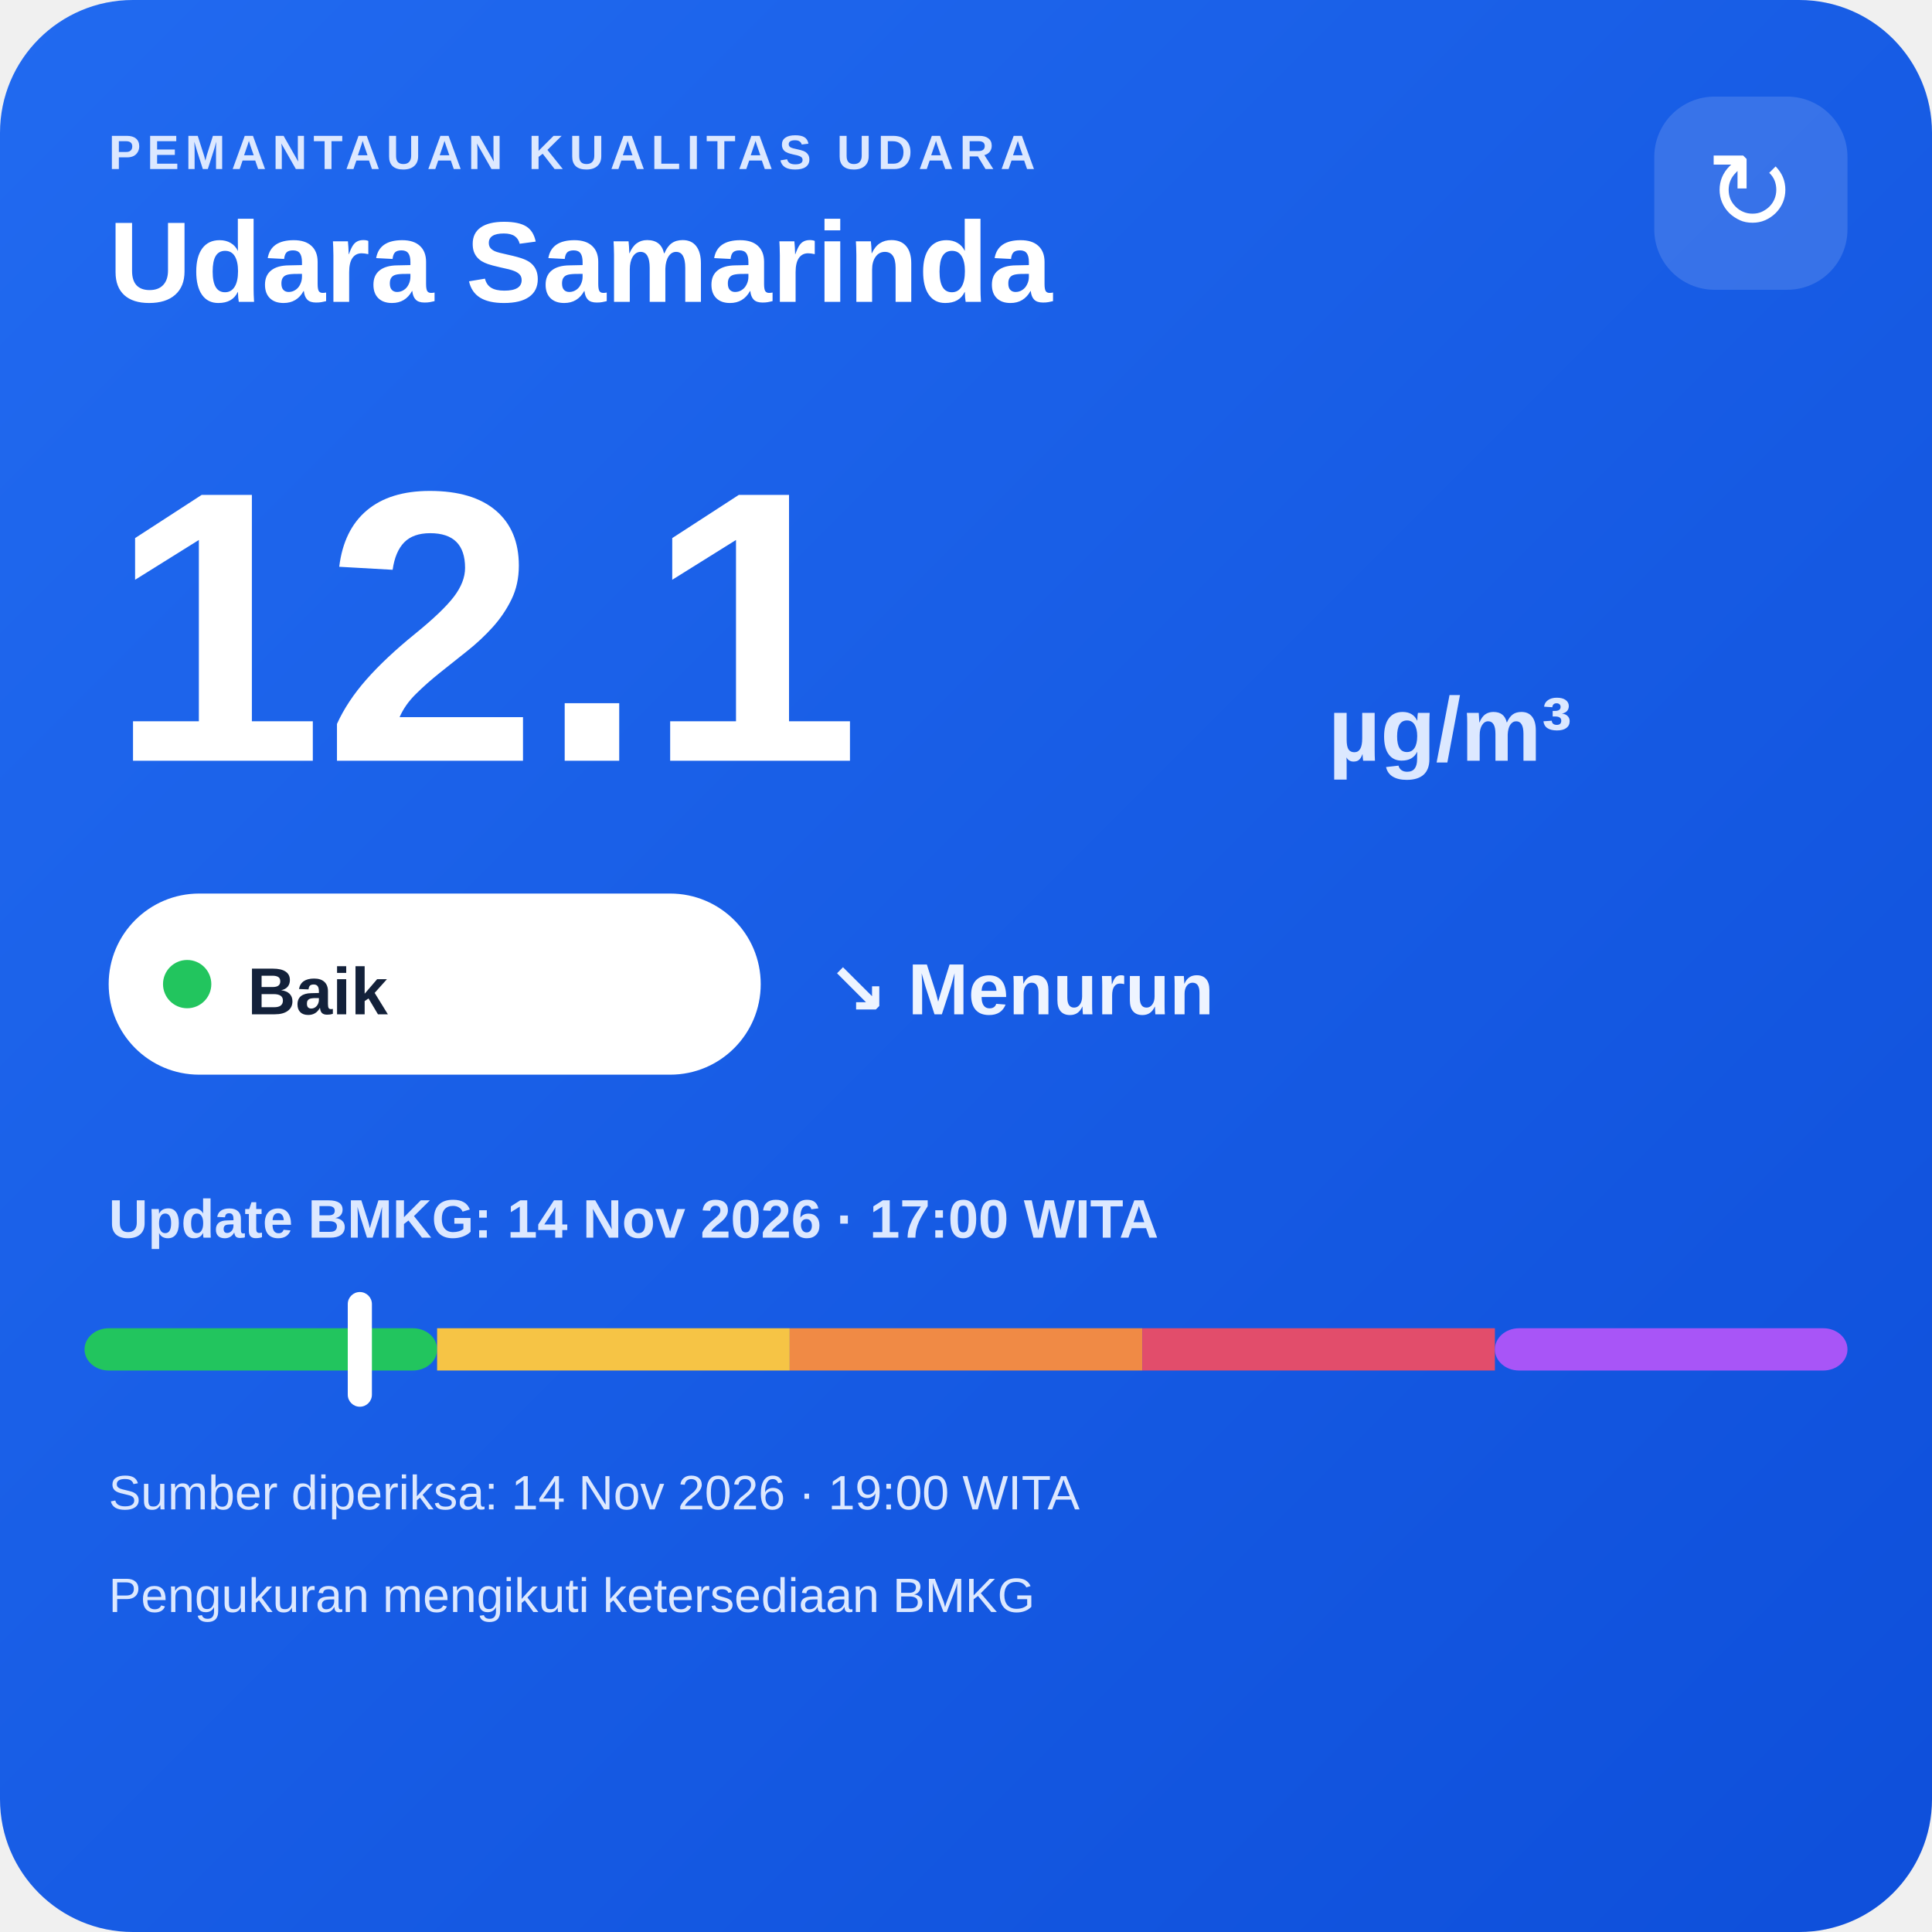
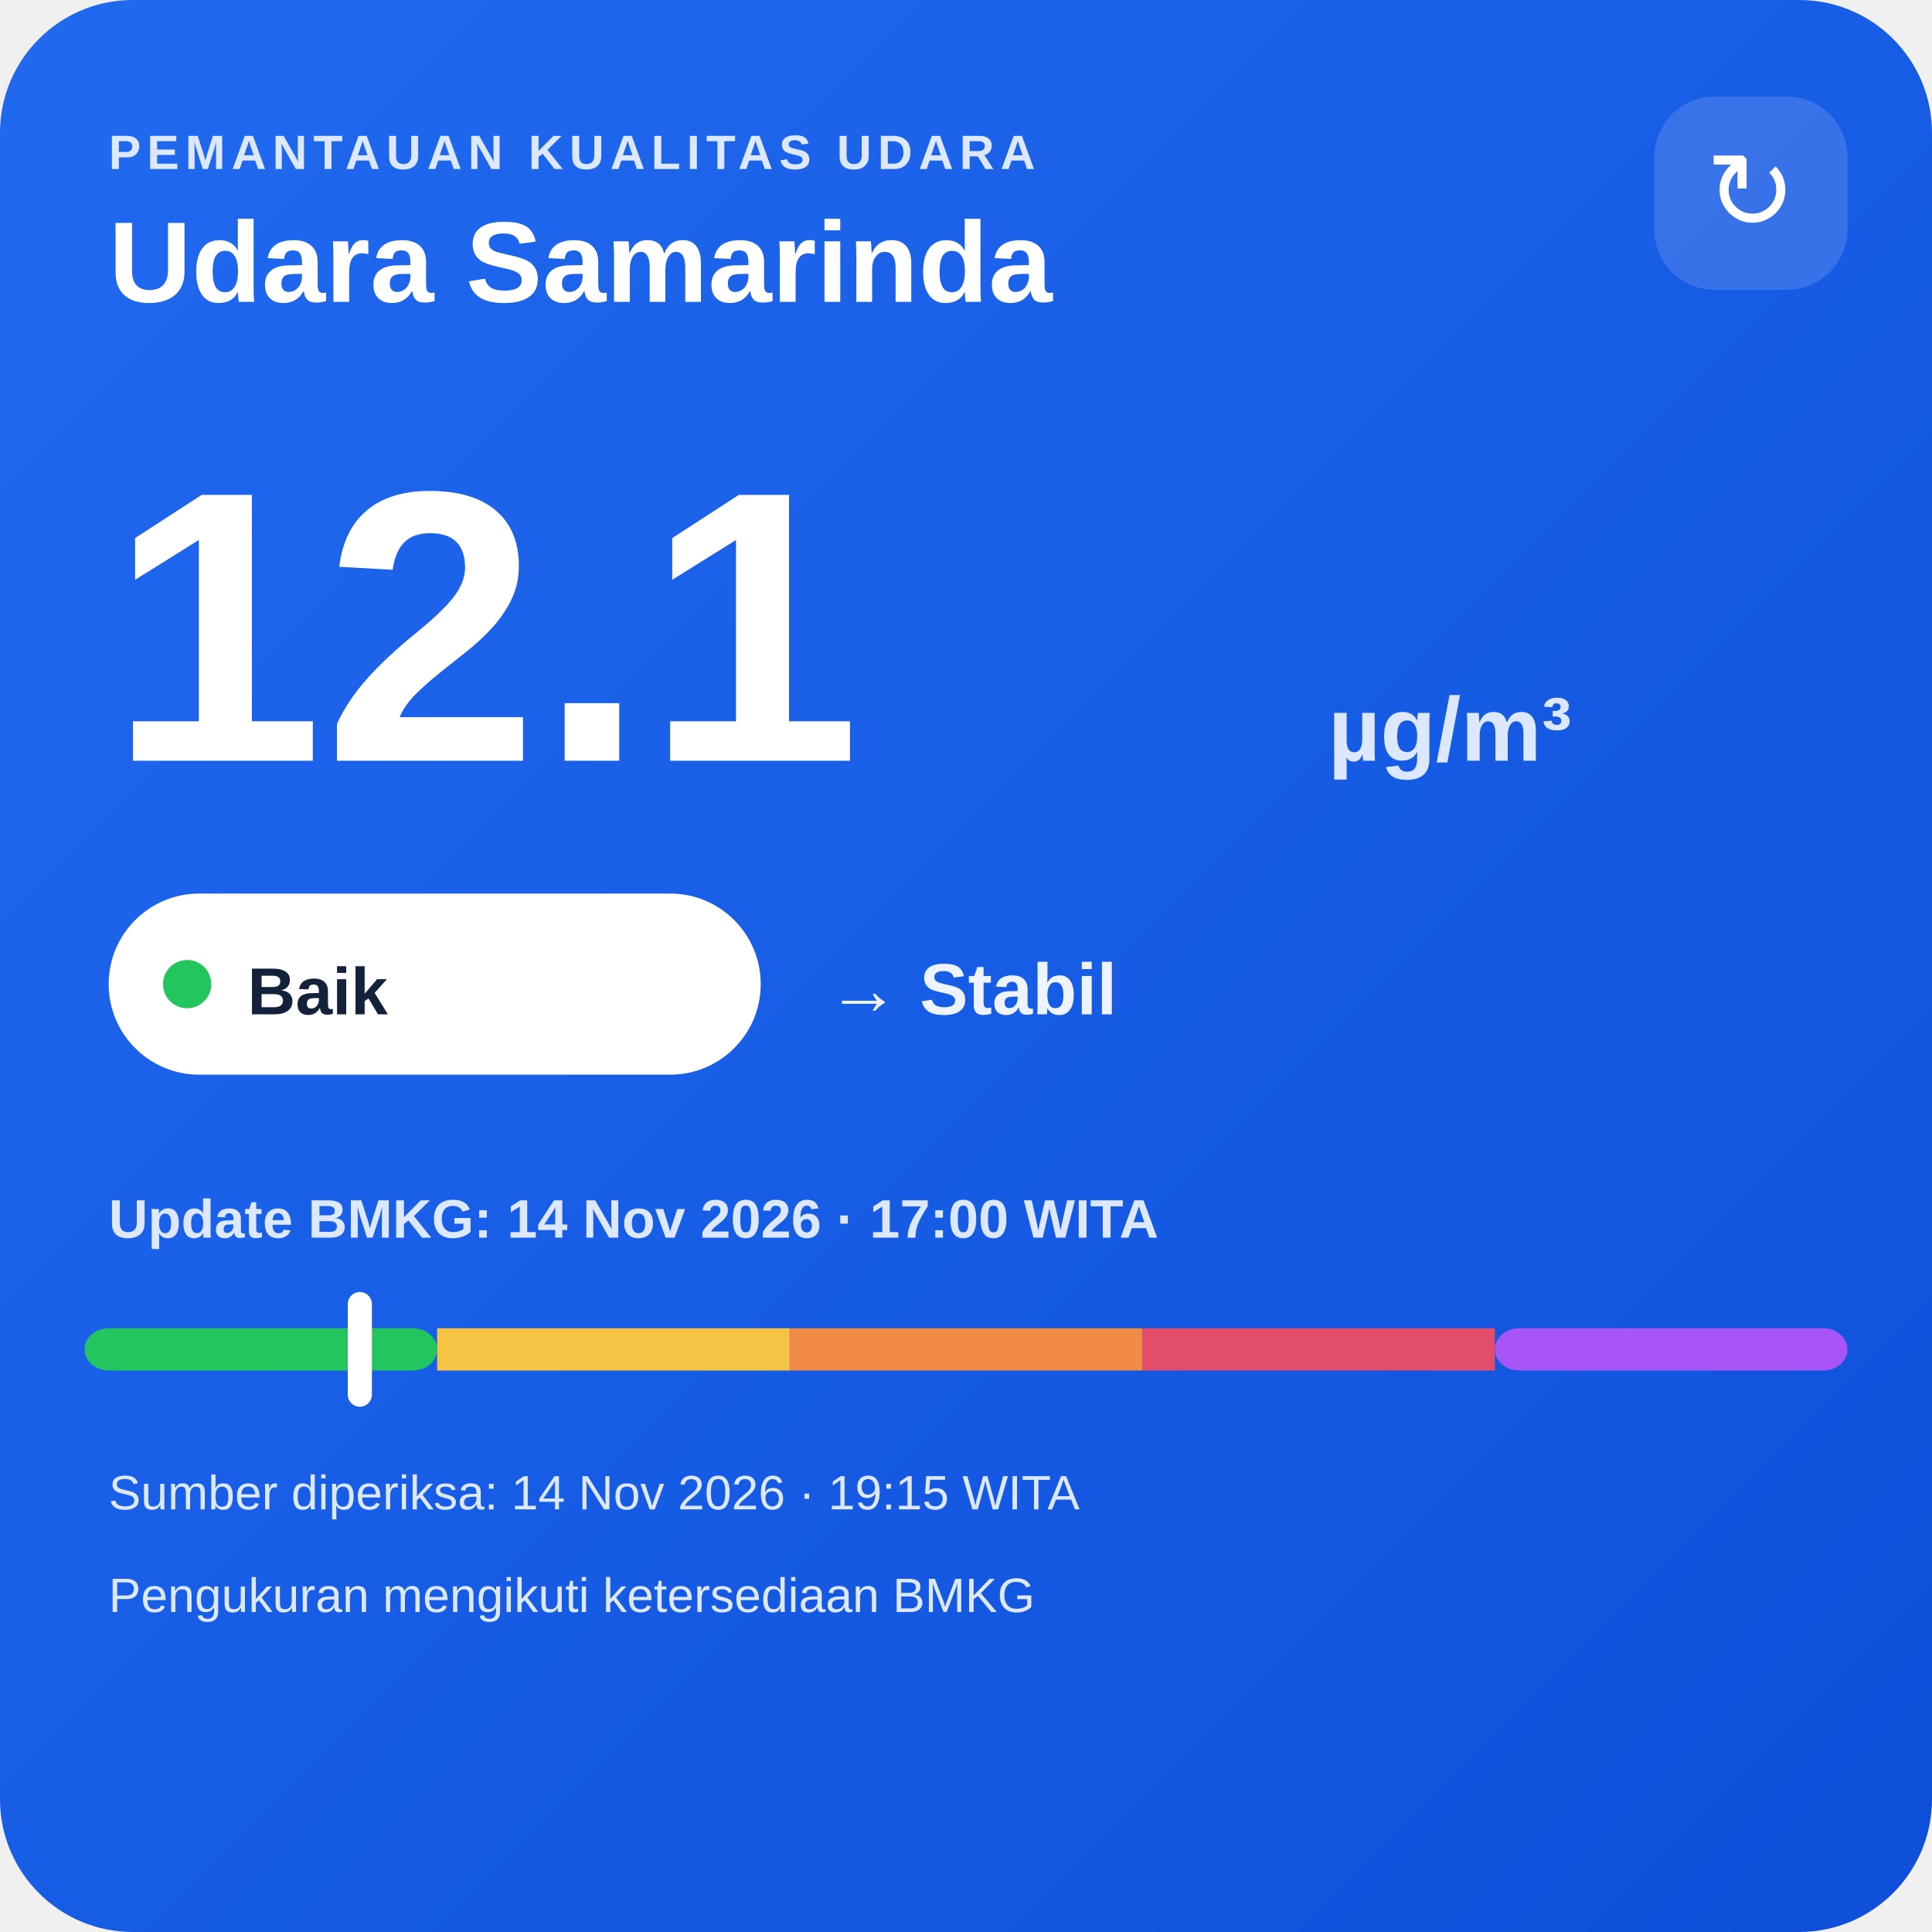
<svg xmlns="http://www.w3.org/2000/svg" width="320" height="320" viewBox="0 0 320 320">
  <defs>
    <linearGradient id="bg" x1="0" y1="0" x2="1" y2="1">
      <stop offset="0" stop-color="#216af0" />
      <stop offset="1" stop-color="#0e4fda" />
    </linearGradient>
  </defs>
  <rect width="320" height="320" rx="22" fill="url(#bg)" />
  <text x="18" y="28" fill="#dce8ff" font-family="Arial,sans-serif" font-size="8" font-weight="700" letter-spacing="1">PEMANTAUAN KUALITAS UDARA</text>
  <text x="18" y="50" fill="#ffffff" font-family="Arial,sans-serif" font-size="19" font-weight="700">Udara Samarinda</text>
  <rect x="274" y="16" width="32" height="32" rx="10" fill="#ffffff" fill-opacity=".14" />
  <text x="290" y="38" text-anchor="middle" fill="#ffffff" font-family="Arial,sans-serif" font-size="18">↻</text>
  <text x="18" y="126" fill="#ffffff" font-family="Arial,sans-serif" font-size="64" font-weight="800">12.1</text>
  <text x="220" y="126" fill="#dce8ff" font-family="Arial,sans-serif" font-size="15" font-weight="700">µg/m³</text>
  <rect x="18" y="148" width="108" height="30" rx="15" fill="#ffffff" />
  <circle cx="31" cy="163" r="4" fill="#22c55e" />
  <text x="41" y="168" fill="#13213a" font-family="Arial,sans-serif" font-size="11" font-weight="700">Baik</text>
-   <text x="137" y="168" fill="#eef4ff" font-family="Arial,sans-serif" font-size="12" font-weight="700">↘ Menurun</text>
+   <text x="137" y="168" fill="#eef4ff" font-family="Arial,sans-serif" font-size="12" font-weight="700">→ Stabil</text>
  <text x="18" y="205" fill="#dce8ff" font-family="Arial,sans-serif" font-size="9" font-weight="700">Update BMKG: 14 Nov 2026 · 17:00 WITA</text>
  <rect x="14" y="220" width="58.4" height="7" rx="4" fill="#22c55e" />
  <rect x="72.4" y="220" width="58.4" height="7" fill="#f6c445" />
  <rect x="130.8" y="220" width="58.4" height="7" fill="#f08a45" />
  <rect x="189.2" y="220" width="58.4" height="7" fill="#e24d6b" />
  <rect x="247.6" y="220" width="58.4" height="7" rx="4" fill="#a855f7" />
  <rect x="57.6" y="214" width="4" height="19" rx="2" fill="#ffffff" />
-   <text x="18" y="250" fill="#dce8ff" font-family="Arial,sans-serif" font-size="8">Sumber diperiksa: 14 Nov 2026 · 19:00 WITA</text>
+   <text x="18" y="250" fill="#dce8ff" font-family="Arial,sans-serif" font-size="8">Sumber diperiksa: 14 Nov 2026 · 19:15 WITA</text>
  <text x="18" y="267" fill="#dce8ff" font-family="Arial,sans-serif" font-size="8">Pengukuran mengikuti ketersediaan BMKG</text>
</svg>
